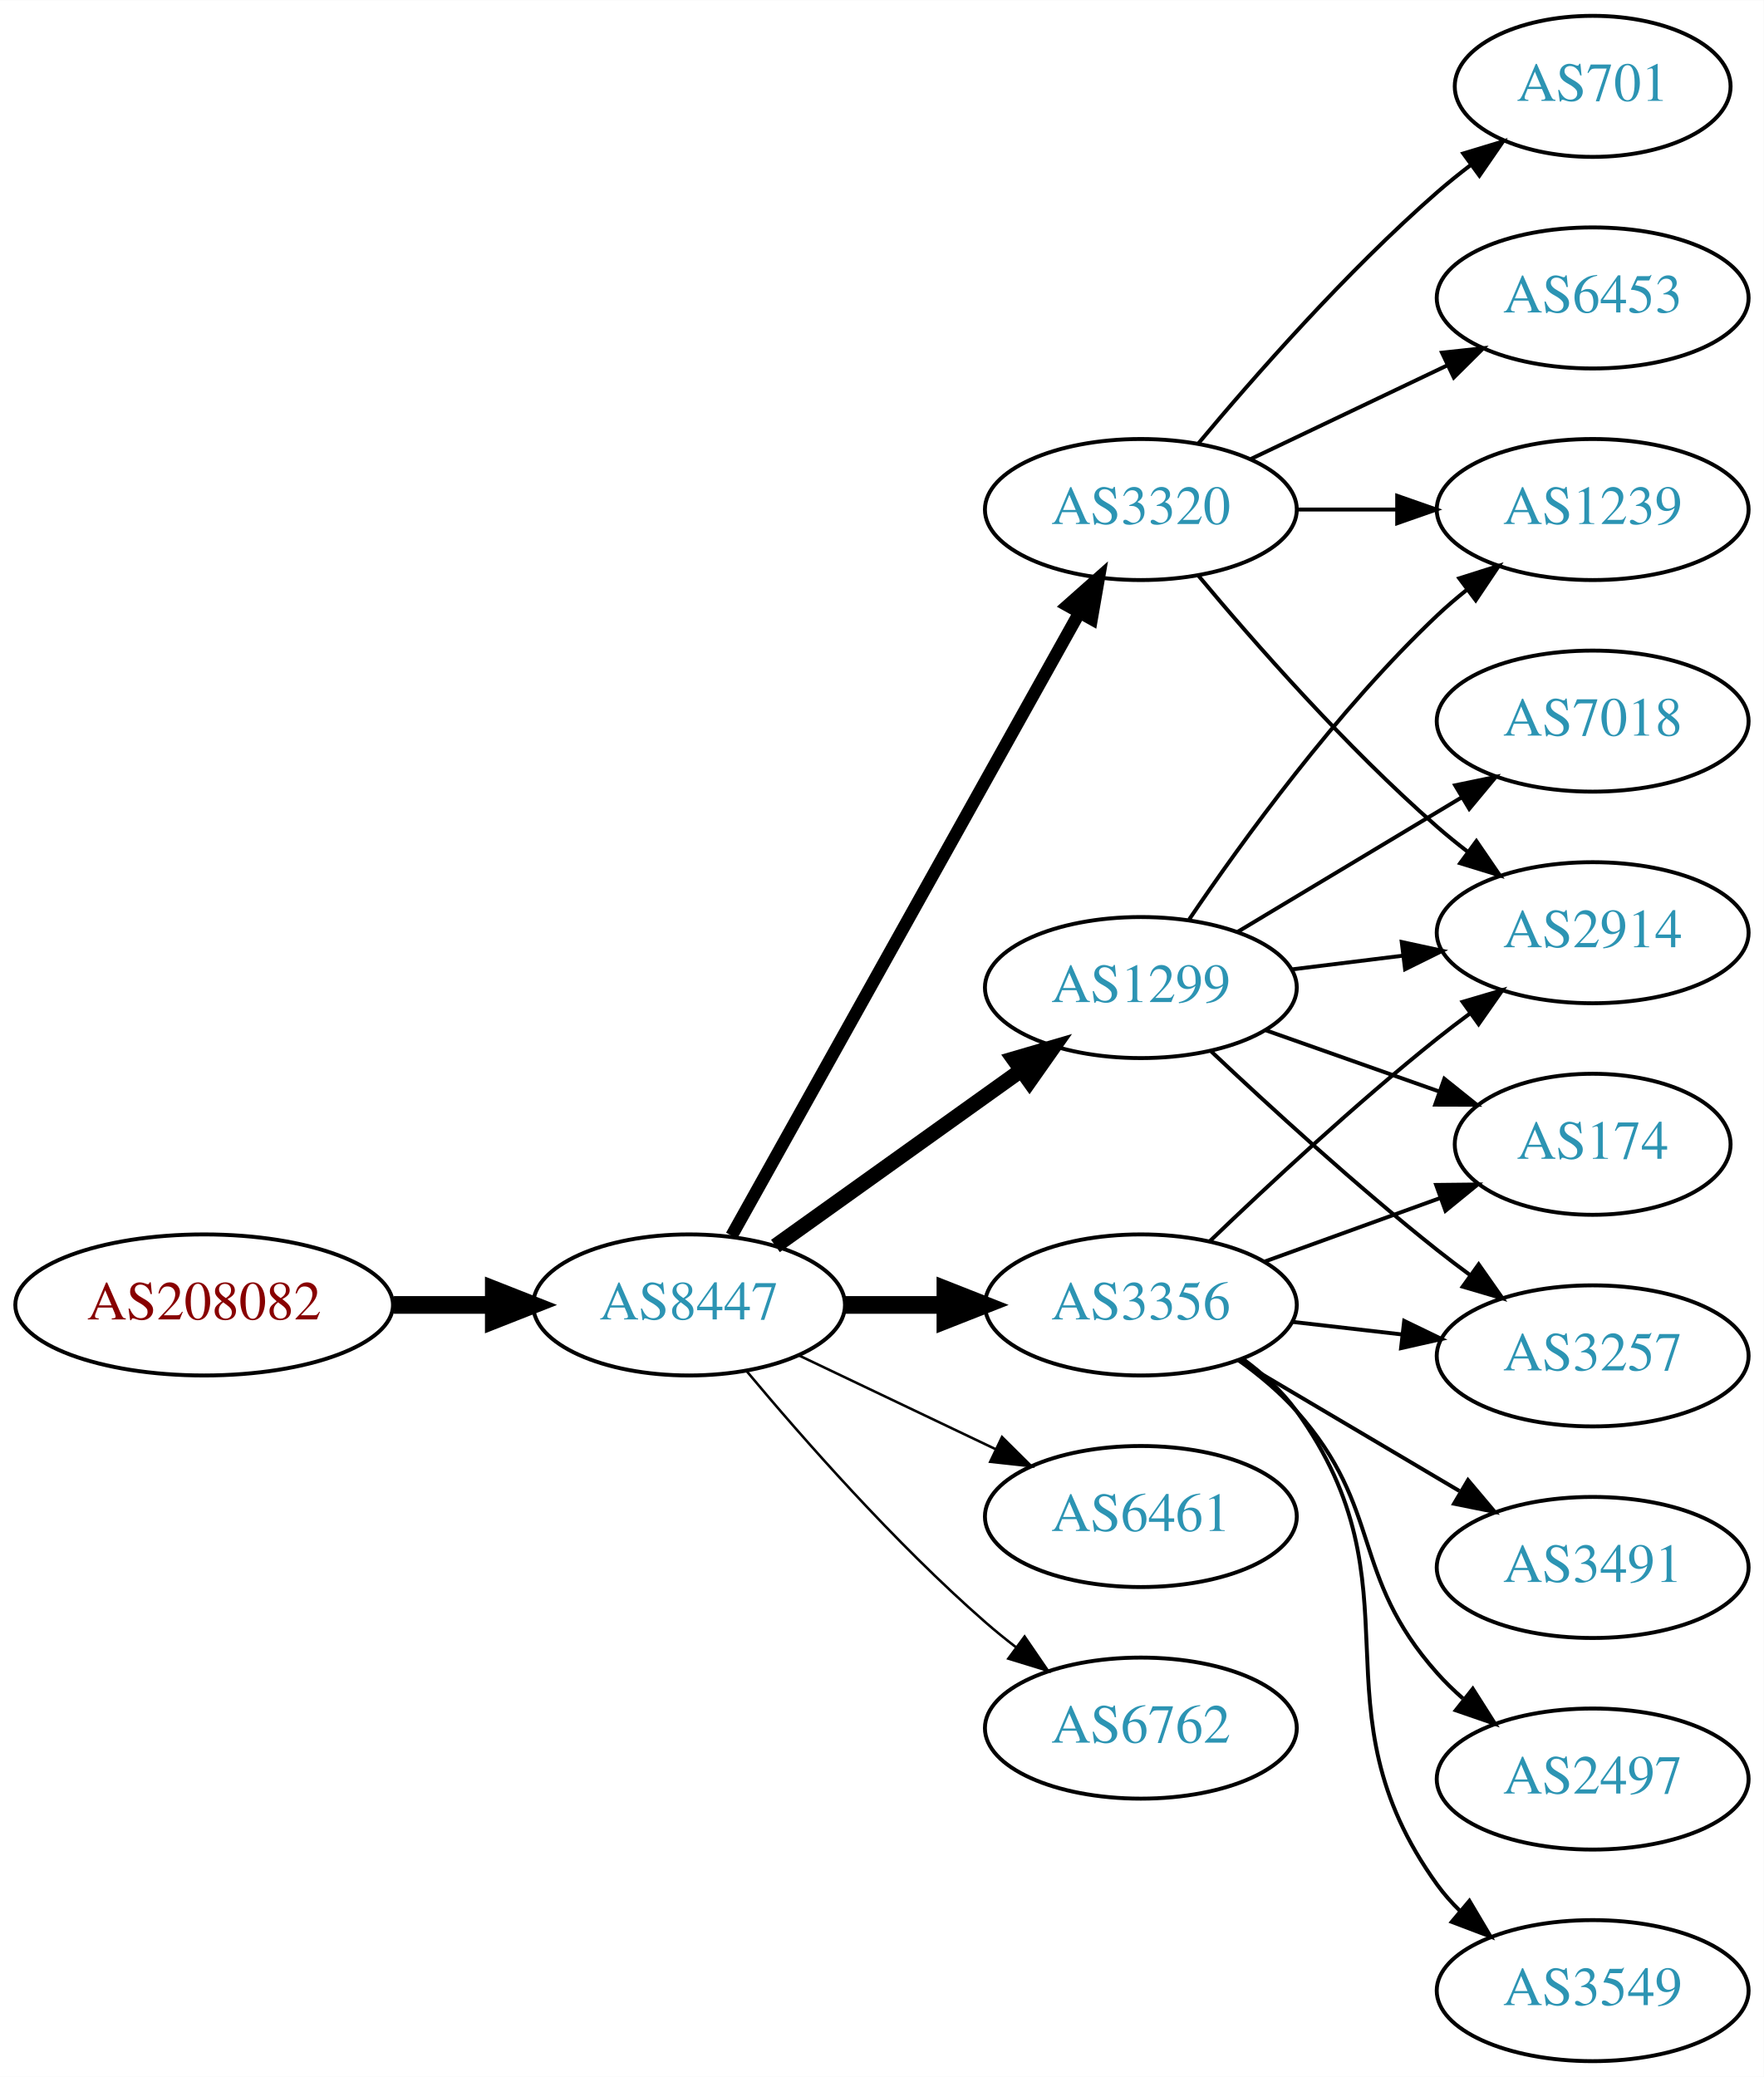
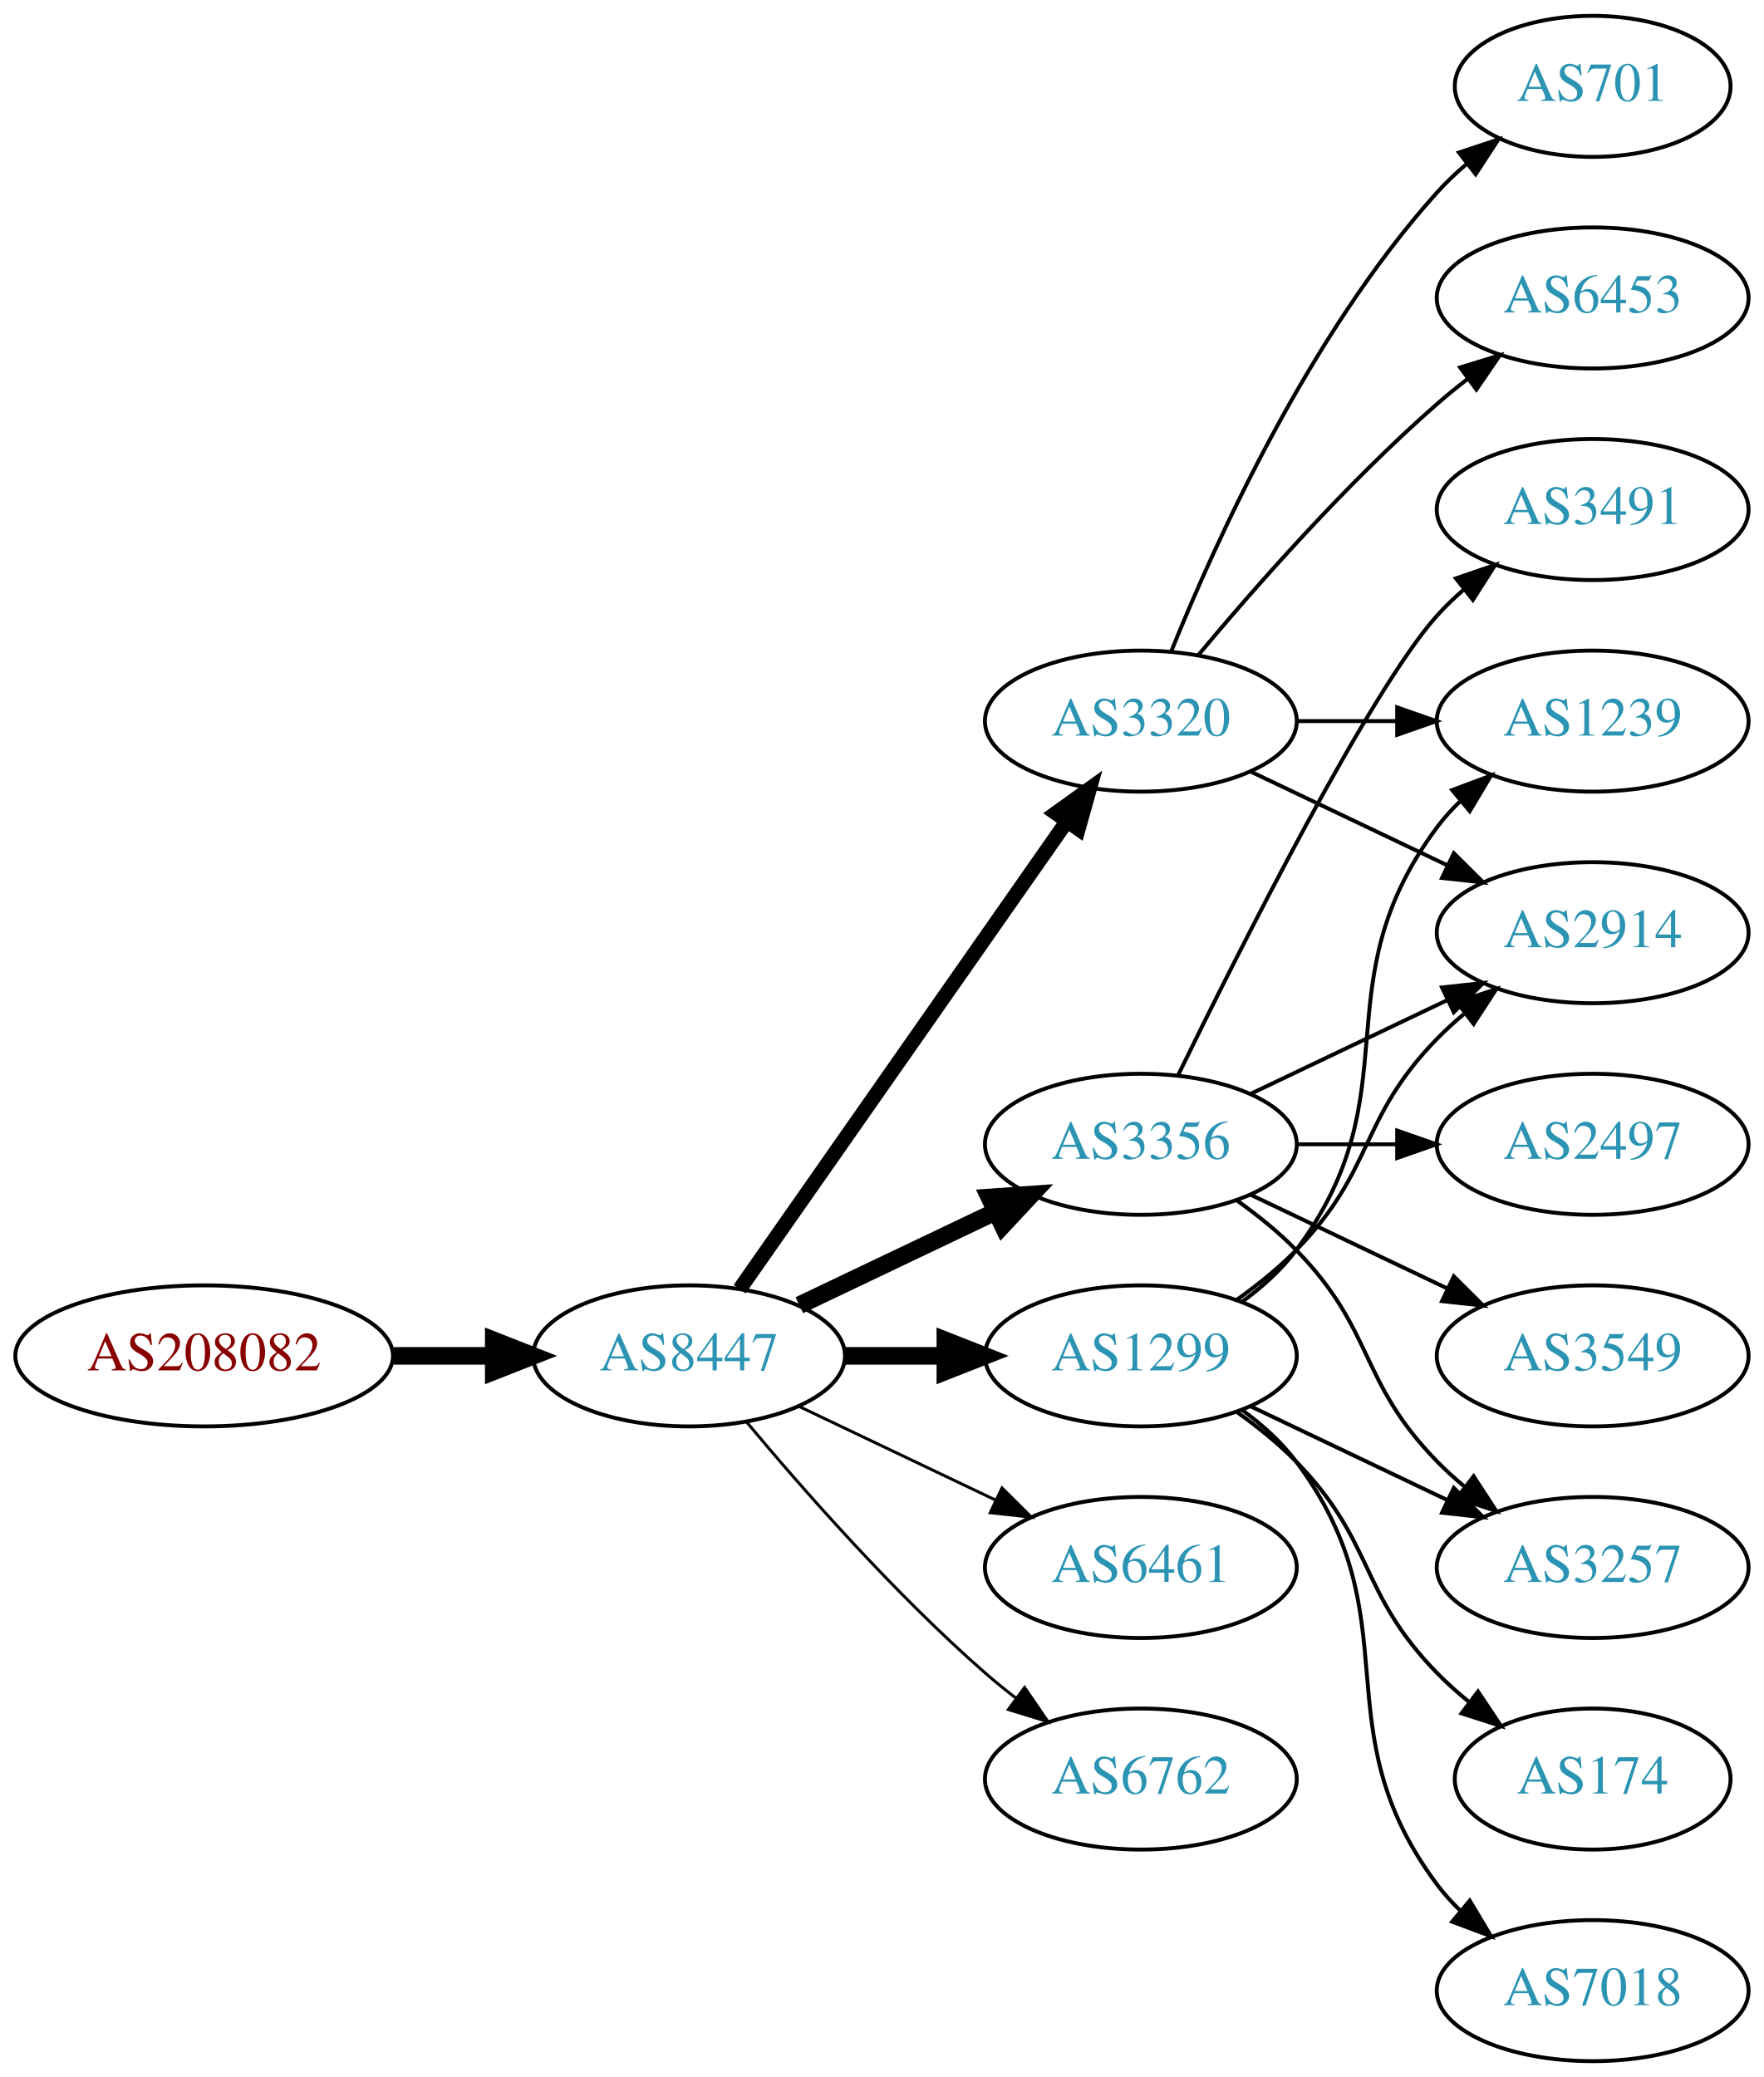
<svg xmlns="http://www.w3.org/2000/svg" xmlns:xlink="http://www.w3.org/1999/xlink" width="450pt" height="530pt" viewBox="0.00 0.00 450.07 530.00">
  <g id="graph0" class="graph" transform="scale(1 1) rotate(0) translate(4 526)">
    <polygon fill="white" stroke="none" points="-4,4 -4,-526 446.07,-526 446.07,4 -4,4" />
    <g id="node1" class="node">
      <g id="a_node1">
        <a xlink:href="/asn/208082" xlink:title="AS208082 ~ Gantner Electronic GmbH [AT]">
-           <ellipse fill="#ffffff" stroke="black" cx="48.096" cy="-193" rx="48.192" ry="18" />
-           <text text-anchor="middle" x="48.096" y="-189.3" font-family="Times,serif" font-size="14.00" fill="#880000">AS208082</text>
+           <ellipse fill="#ffffff" stroke="black" cx="48.096" cy="-180" rx="48.192" ry="18" />
+           <text text-anchor="middle" x="48.096" y="-176.3" font-family="Times,serif" font-size="14.00" fill="#880000">AS208082</text>
        </a>
      </g>
    </g>
    <g id="node2" class="node">
      <g id="a_node2">
        <a xlink:href="/asn/8447" xlink:title="AS8447 ~ A1 Telekom Austria AG [AT]">
-           <ellipse fill="#ffffff" stroke="black" cx="171.838" cy="-193" rx="39.794" ry="18" />
-           <text text-anchor="middle" x="171.838" y="-189.3" font-family="Times,serif" font-size="14.00" fill="#2c94b3">AS8447</text>
+           <ellipse fill="#ffffff" stroke="black" cx="171.838" cy="-180" rx="39.794" ry="18" />
+           <text text-anchor="middle" x="171.838" y="-176.3" font-family="Times,serif" font-size="14.00" fill="#2c94b3">AS8447</text>
        </a>
      </g>
    </g>
    <g id="edge1" class="edge">
-       <path fill="none" stroke="black" stroke-width="4.5" d="M96.513,-193C104.867,-193 113.577,-193 121.969,-193" />
-       <polygon fill="black" stroke="black" stroke-width="4.5" points="122.004,-196.938 132.004,-193 122.004,-189.063 122.004,-196.938" />
+       <path fill="none" stroke="black" stroke-width="4.5" d="M96.513,-180C104.867,-180 113.577,-180 121.969,-180" />
+       <polygon fill="black" stroke="black" stroke-width="4.5" points="122.004,-183.938 132.004,-180 122.004,-176.063 122.004,-183.938" />
    </g>
    <g id="node3" class="node">
      <g id="a_node3">
-         <a xlink:href="/asn/1299" xlink:title="AS1299 ~ Telia Carrier [EU]">
-           <ellipse fill="#ffffff" stroke="black" cx="287.131" cy="-274" rx="39.794" ry="18" />
-           <text text-anchor="middle" x="287.131" y="-270.3" font-family="Times,serif" font-size="14.00" fill="#2c94b3">AS1299</text>
+         <a xlink:href="/asn/3320" xlink:title="AS3320 ~ DTAG [DE]">
+           <ellipse fill="#ffffff" stroke="black" cx="287.131" cy="-342" rx="39.794" ry="18" />
+           <text text-anchor="middle" x="287.131" y="-338.3" font-family="Times,serif" font-size="14.00" fill="#2c94b3">AS3320</text>
        </a>
      </g>
    </g>
    <g id="edge2" class="edge">
-       <path fill="none" stroke="black" stroke-width="3.857" d="M193.882,-208.046C211.497,-220.639 236.835,-238.755 256.501,-252.816" />
-       <polygon fill="black" stroke="black" stroke-width="3.857" points="254.645,-255.791 264.815,-258.76 258.716,-250.097 254.645,-255.791" />
+       <path fill="none" stroke="black" stroke-width="3.75" d="M184.748,-197.031C204.67,-225.517 244.859,-282.985 268.209,-316.374" />
+       <polygon fill="black" stroke="black" stroke-width="3.75" points="265.44,-318.521 274.039,-324.71 271.176,-314.509 265.44,-318.521" />
    </g>
    <g id="node4" class="node">
      <g id="a_node4">
-         <a xlink:href="/asn/3320" xlink:title="AS3320 ~ DTAG [DE]">
-           <ellipse fill="#ffffff" stroke="black" cx="287.131" cy="-396" rx="39.794" ry="18" />
-           <text text-anchor="middle" x="287.131" y="-392.3" font-family="Times,serif" font-size="14.00" fill="#2c94b3">AS3320</text>
+         <a xlink:href="/asn/3356" xlink:title="AS3356 ~ Level 3 Parent, LLC [US]">
+           <ellipse fill="#ffffff" stroke="black" cx="287.131" cy="-234" rx="39.794" ry="18" />
+           <text text-anchor="middle" x="287.131" y="-230.3" font-family="Times,serif" font-size="14.00" fill="#2c94b3">AS3356</text>
        </a>
      </g>
    </g>
    <g id="edge3" class="edge">
-       <path fill="none" stroke="black" stroke-width="3.214" d="M182.694,-210.66C202.664,-246.442 247.992,-327.661 271.451,-369.697" />
-       <polygon fill="black" stroke="black" stroke-width="3.214" points="268.449,-371.499 276.379,-378.526 274.561,-368.088 268.449,-371.499" />
+       <path fill="none" stroke="black" stroke-width="4.5" d="M199.974,-192.934C214.968,-200.081 233.789,-209.052 250.013,-216.785" />
+       <polygon fill="black" stroke="black" stroke-width="4.5" points="248.495,-220.423 259.216,-221.171 251.883,-213.314 248.495,-220.423" />
    </g>
    <g id="node5" class="node">
      <g id="a_node5">
-         <a xlink:href="/asn/6461" xlink:title="AS6461 ~ Zayo Bandwidth [US]">
-           <ellipse fill="#ffffff" stroke="black" cx="287.131" cy="-139" rx="39.794" ry="18" />
-           <text text-anchor="middle" x="287.131" y="-135.3" font-family="Times,serif" font-size="14.00" fill="#2c94b3">AS6461</text>
+         <a xlink:href="/asn/1299" xlink:title="AS1299 ~ Telia Carrier [EU]">
+           <ellipse fill="#ffffff" stroke="black" cx="287.131" cy="-180" rx="39.794" ry="18" />
+           <text text-anchor="middle" x="287.131" y="-176.3" font-family="Times,serif" font-size="14.00" fill="#2c94b3">AS1299</text>
        </a>
      </g>
    </g>
    <g id="edge4" class="edge">
-       <path fill="none" stroke="black" stroke-width="0.643" d="M199.974,-180.066C214.968,-172.919 233.789,-163.948 250.013,-156.215" />
-       <polygon fill="black" stroke="black" stroke-width="0.643" points="251.695,-159.291 259.216,-151.829 248.683,-152.972 251.695,-159.291" />
+       <path fill="none" stroke="black" stroke-width="4.5" d="M211.51,-180C219.713,-180 228.477,-180 237.009,-180" />
+       <polygon fill="black" stroke="black" stroke-width="4.5" points="237.248,-183.938 247.248,-180 237.248,-176.063 237.248,-183.938" />
    </g>
    <g id="node6" class="node">
      <g id="a_node6">
-         <a xlink:href="/asn/3356" xlink:title="AS3356 ~ Level 3 Parent, LLC [US]">
-           <ellipse fill="#ffffff" stroke="black" cx="287.131" cy="-193" rx="39.794" ry="18" />
-           <text text-anchor="middle" x="287.131" y="-189.3" font-family="Times,serif" font-size="14.00" fill="#2c94b3">AS3356</text>
+         <a xlink:href="/asn/6461" xlink:title="AS6461 ~ Zayo Bandwidth [US]">
+           <ellipse fill="#ffffff" stroke="black" cx="287.131" cy="-126" rx="39.794" ry="18" />
+           <text text-anchor="middle" x="287.131" y="-122.3" font-family="Times,serif" font-size="14.00" fill="#2c94b3">AS6461</text>
        </a>
      </g>
    </g>
    <g id="edge5" class="edge">
-       <path fill="none" stroke="black" stroke-width="4.5" d="M211.51,-193C219.713,-193 228.477,-193 237.009,-193" />
-       <polygon fill="black" stroke="black" stroke-width="4.5" points="237.248,-196.938 247.248,-193 237.248,-189.063 237.248,-196.938" />
+       <path fill="none" stroke="black" stroke-width="0.75" d="M199.974,-167.066C214.968,-159.919 233.789,-150.948 250.013,-143.215" />
+       <polygon fill="black" stroke="black" stroke-width="0.75" points="251.695,-146.291 259.216,-138.829 248.683,-139.972 251.695,-146.291" />
    </g>
    <g id="node7" class="node">
      <g id="a_node7">
        <a xlink:href="/asn/6762" xlink:title="AS6762 ~ TELECOM ITALIA SPARKLE S.p.A. [IT]">
-           <ellipse fill="#ffffff" stroke="black" cx="287.131" cy="-85" rx="39.794" ry="18" />
-           <text text-anchor="middle" x="287.131" y="-81.3" font-family="Times,serif" font-size="14.00" fill="#2c94b3">AS6762</text>
+           <ellipse fill="#ffffff" stroke="black" cx="287.131" cy="-72" rx="39.794" ry="18" />
+           <text text-anchor="middle" x="287.131" y="-68.3" font-family="Times,serif" font-size="14.00" fill="#2c94b3">AS6762</text>
        </a>
      </g>
    </g>
    <g id="edge6" class="edge">
-       <path fill="none" stroke="black" stroke-width="0.643" d="M186.468,-176.183C200.751,-159.071 224.297,-132.255 247.484,-112 249.95,-109.846 252.589,-107.706 255.286,-105.628" />
-       <polygon fill="black" stroke="black" stroke-width="0.643" points="257.459,-108.375 263.44,-99.63 253.311,-102.736 257.459,-108.375" />
+       <path fill="none" stroke="black" stroke-width="0.75" d="M186.468,-163.183C200.751,-146.071 224.297,-119.255 247.484,-99 249.95,-96.846 252.589,-94.706 255.286,-92.628" />
+       <polygon fill="black" stroke="black" stroke-width="0.75" points="257.459,-95.375 263.44,-86.63 253.311,-89.736 257.459,-95.375" />
    </g>
    <g id="node8" class="node">
      <g id="a_node8">
-         <a xlink:href="/asn/7018" xlink:title="AS7018 ~ ATT-INTERNET4 [US]">
-           <ellipse fill="#ffffff" stroke="black" cx="402.424" cy="-342" rx="39.794" ry="18" />
-           <text text-anchor="middle" x="402.424" y="-338.3" font-family="Times,serif" font-size="14.00" fill="#2c94b3">AS7018</text>
+         <a xlink:href="/asn/701" xlink:title="AS701 ~ UUNET [US]">
+           <ellipse fill="#ffffff" stroke="black" cx="402.424" cy="-504" rx="35.194" ry="18" />
+           <text text-anchor="middle" x="402.424" y="-500.3" font-family="Times,serif" font-size="14.00" fill="#2c94b3">AS701</text>
        </a>
      </g>
    </g>
    <g id="edge7" class="edge">
-       <path fill="none" stroke="black" d="M311.881,-288.255C328.497,-298.229 350.894,-311.671 369.13,-322.617" />
-       <polygon fill="black" stroke="black" points="367.33,-325.618 377.705,-327.764 370.932,-319.616 367.33,-325.618" />
+       <path fill="none" stroke="black" d="M294.879,-359.787C305.93,-387.243 329.983,-440.578 362.777,-477 365.093,-479.572 367.698,-482.03 370.433,-484.343" />
+       <polygon fill="black" stroke="black" points="368.299,-487.117 378.357,-490.448 372.572,-481.572 368.299,-487.117" />
    </g>
    <g id="node9" class="node">
      <g id="a_node9">
+         <a xlink:href="/asn/6453" xlink:title="AS6453 ~ TATA COMMUNICATIONS (AMERICA) INC [US]">
+           <ellipse fill="#ffffff" stroke="black" cx="402.424" cy="-450" rx="39.794" ry="18" />
+           <text text-anchor="middle" x="402.424" y="-446.3" font-family="Times,serif" font-size="14.00" fill="#2c94b3">AS6453</text>
+         </a>
+       </g>
+     </g>
+     <g id="edge8" class="edge">
+       <path fill="none" stroke="black" d="M301.761,-358.817C316.044,-375.929 339.59,-402.745 362.777,-423 365.243,-425.154 367.882,-427.294 370.579,-429.372" />
+       <polygon fill="black" stroke="black" points="368.604,-432.264 378.733,-435.37 372.752,-426.625 368.604,-432.264" />
+     </g>
+     <g id="node10" class="node">
+       <g id="a_node10">
+         <a xlink:href="/asn/1239" xlink:title="AS1239 ~ Sprint [US]">
+           <ellipse fill="#ffffff" stroke="black" cx="402.424" cy="-342" rx="39.794" ry="18" />
+           <text text-anchor="middle" x="402.424" y="-338.3" font-family="Times,serif" font-size="14.00" fill="#2c94b3">AS1239</text>
+         </a>
+       </g>
+     </g>
+     <g id="edge9" class="edge">
+       <path fill="none" stroke="black" d="M326.803,-342C335.006,-342 343.77,-342 352.302,-342" />
+       <polygon fill="black" stroke="black" points="352.541,-345.5 362.541,-342 352.541,-338.5 352.541,-345.5" />
+     </g>
+     <g id="node11" class="node">
+       <g id="a_node11">
        <a xlink:href="/asn/2914" xlink:title="AS2914 ~ NTT America, Inc. [US]">
          <ellipse fill="#ffffff" stroke="black" cx="402.424" cy="-288" rx="39.794" ry="18" />
          <text text-anchor="middle" x="402.424" y="-284.3" font-family="Times,serif" font-size="14.00" fill="#2c94b3">AS2914</text>
        </a>
      </g>
    </g>
-     <g id="edge8" class="edge">
-       <path fill="none" stroke="black" d="M325.541,-278.623C334.629,-279.746 344.466,-280.962 353.951,-282.134" />
-       <polygon fill="black" stroke="black" points="353.699,-285.629 364.053,-283.382 354.558,-278.682 353.699,-285.629" />
-     </g>
-     <g id="node10" class="node">
-       <g id="a_node10">
-         <a xlink:href="/asn/3257" xlink:title="AS3257 ~ GTT [DE]">
-           <ellipse fill="#ffffff" stroke="black" cx="402.424" cy="-180" rx="39.794" ry="18" />
-           <text text-anchor="middle" x="402.424" y="-176.3" font-family="Times,serif" font-size="14.00" fill="#2c94b3">AS3257</text>
-         </a>
-       </g>
-     </g>
-     <g id="edge9" class="edge">
-       <path fill="none" stroke="black" d="M305.106,-257.68C319.908,-243.716 342.177,-223.342 362.777,-207 365.489,-204.849 368.358,-202.672 371.26,-200.537" />
-       <polygon fill="black" stroke="black" points="373.335,-203.356 379.42,-194.683 369.254,-197.669 373.335,-203.356" />
-     </g>
-     <g id="node11" class="node">
-       <g id="a_node11">
-         <a xlink:href="/asn/1239" xlink:title="AS1239 ~ Sprint [US]">
-           <ellipse fill="#ffffff" stroke="black" cx="402.424" cy="-396" rx="39.794" ry="18" />
-           <text text-anchor="middle" x="402.424" y="-392.3" font-family="Times,serif" font-size="14.00" fill="#2c94b3">AS1239</text>
-         </a>
-       </g>
-     </g>
    <g id="edge10" class="edge">
-       <path fill="none" stroke="black" d="M299.451,-291.378C313.025,-311.444 337.17,-344.792 362.777,-369 365.156,-371.249 367.736,-373.454 370.394,-375.575" />
-       <polygon fill="black" stroke="black" points="368.387,-378.444 378.488,-381.64 372.584,-372.843 368.387,-378.444" />
+       <path fill="none" stroke="black" d="M315.267,-329.066C330.261,-321.919 349.082,-312.948 365.306,-305.215" />
+       <polygon fill="black" stroke="black" points="366.988,-308.291 374.509,-300.829 363.976,-301.972 366.988,-308.291" />
+     </g>
+     <g id="edge14" class="edge">
+       <path fill="none" stroke="black" d="M315.267,-246.934C330.261,-254.081 349.082,-263.052 365.306,-270.785" />
+       <polygon fill="black" stroke="black" points="363.976,-274.028 374.509,-275.171 366.988,-267.709 363.976,-274.028" />
    </g>
    <g id="node12" class="node">
      <g id="a_node12">
-         <a xlink:href="/asn/174" xlink:title="AS174 ~ Cogent Communications [US]">
-           <ellipse fill="#ffffff" stroke="black" cx="402.424" cy="-234" rx="35.194" ry="18" />
-           <text text-anchor="middle" x="402.424" y="-230.3" font-family="Times,serif" font-size="14.00" fill="#2c94b3">AS174</text>
+         <a xlink:href="/asn/3491" xlink:title="AS3491 ~ PCCW Global, Inc. [US]">
+           <ellipse fill="#ffffff" stroke="black" cx="402.424" cy="-396" rx="39.794" ry="18" />
+           <text text-anchor="middle" x="402.424" y="-392.3" font-family="Times,serif" font-size="14.00" fill="#2c94b3">AS3491</text>
        </a>
      </g>
    </g>
    <g id="edge11" class="edge">
-       <path fill="none" stroke="black" d="M319.089,-263.07C332.716,-258.258 348.86,-252.559 363.226,-247.486" />
-       <polygon fill="black" stroke="black" points="364.571,-250.723 372.835,-244.094 362.24,-244.123 364.571,-250.723" />
-     </g>
-     <g id="edge15" class="edge">
-       <path fill="none" stroke="black" d="M301.761,-379.183C316.044,-362.071 339.59,-335.255 362.777,-315 365.243,-312.846 367.882,-310.706 370.579,-308.628" />
-       <polygon fill="black" stroke="black" points="372.752,-311.375 378.733,-302.63 368.604,-305.736 372.752,-311.375" />
-     </g>
-     <g id="edge14" class="edge">
-       <path fill="none" stroke="black" d="M326.803,-396C335.006,-396 343.77,-396 352.302,-396" />
-       <polygon fill="black" stroke="black" points="352.541,-399.5 362.541,-396 352.541,-392.5 352.541,-399.5" />
+       <path fill="none" stroke="black" d="M296.569,-251.511C312.187,-283.509 345.574,-349.893 362.777,-369 364.78,-371.224 366.999,-373.363 369.331,-375.397" />
+       <polygon fill="black" stroke="black" points="367.529,-378.433 377.55,-381.873 371.862,-372.935 367.529,-378.433" />
    </g>
    <g id="node13" class="node">
      <g id="a_node13">
-         <a xlink:href="/asn/701" xlink:title="AS701 ~ UUNET [US]">
-           <ellipse fill="#ffffff" stroke="black" cx="402.424" cy="-504" rx="35.194" ry="18" />
-           <text text-anchor="middle" x="402.424" y="-500.3" font-family="Times,serif" font-size="14.00" fill="#2c94b3">AS701</text>
+         <a xlink:href="/asn/2497" xlink:title="AS2497 ~ Internet Initiative Japan Inc. [JP]">
+           <ellipse fill="#ffffff" stroke="black" cx="402.424" cy="-234" rx="39.794" ry="18" />
+           <text text-anchor="middle" x="402.424" y="-230.3" font-family="Times,serif" font-size="14.00" fill="#2c94b3">AS2497</text>
        </a>
      </g>
    </g>
    <g id="edge12" class="edge">
-       <path fill="none" stroke="black" d="M301.761,-412.817C316.044,-429.929 339.59,-456.745 362.777,-477 365.447,-479.332 368.32,-481.648 371.25,-483.886" />
-       <polygon fill="black" stroke="black" points="369.401,-486.87 379.542,-489.939 373.528,-481.216 369.401,-486.87" />
+       <path fill="none" stroke="black" d="M326.803,-234C335.006,-234 343.77,-234 352.302,-234" />
+       <polygon fill="black" stroke="black" points="352.541,-237.5 362.541,-234 352.541,-230.5 352.541,-237.5" />
    </g>
    <g id="node14" class="node">
      <g id="a_node14">
-         <a xlink:href="/asn/6453" xlink:title="AS6453 ~ TATA COMMUNICATIONS (AMERICA) INC [US]">
-           <ellipse fill="#ffffff" stroke="black" cx="402.424" cy="-450" rx="39.794" ry="18" />
-           <text text-anchor="middle" x="402.424" y="-446.3" font-family="Times,serif" font-size="14.00" fill="#2c94b3">AS6453</text>
+         <a xlink:href="/asn/3549" xlink:title="AS3549 ~ Level 3 Parent, LLC [US]">
+           <ellipse fill="#ffffff" stroke="black" cx="402.424" cy="-180" rx="39.794" ry="18" />
+           <text text-anchor="middle" x="402.424" y="-176.3" font-family="Times,serif" font-size="14.00" fill="#2c94b3">AS3549</text>
        </a>
      </g>
    </g>
    <g id="edge13" class="edge">
-       <path fill="none" stroke="black" d="M315.267,-408.934C330.261,-416.081 349.082,-425.052 365.306,-432.785" />
-       <polygon fill="black" stroke="black" points="363.976,-436.028 374.509,-437.171 366.988,-429.709 363.976,-436.028" />
-     </g>
-     <g id="edge20" class="edge">
-       <path fill="none" stroke="black" d="M304.775,-209.312C319.55,-223.51 341.963,-244.363 362.777,-261 365.481,-263.161 368.345,-265.344 371.244,-267.484" />
-       <polygon fill="black" stroke="black" points="369.235,-270.35 379.398,-273.344 373.32,-264.666 369.235,-270.35" />
-     </g>
-     <g id="edge16" class="edge">
-       <path fill="none" stroke="black" d="M325.856,-188.671C334.837,-187.641 344.536,-186.528 353.893,-185.454" />
-       <polygon fill="black" stroke="black" points="354.328,-188.927 363.864,-184.31 353.53,-181.973 354.328,-188.927" />
-     </g>
-     <g id="edge21" class="edge">
-       <path fill="none" stroke="black" d="M318.79,-204.095C332.527,-209.067 348.867,-214.98 363.376,-220.231" />
-       <polygon fill="black" stroke="black" points="362.48,-223.628 373.074,-223.74 364.862,-217.046 362.48,-223.628" />
+       <path fill="none" stroke="black" d="M315.267,-221.066C330.261,-213.919 349.082,-204.948 365.306,-197.215" />
+       <polygon fill="black" stroke="black" points="366.988,-200.291 374.509,-192.829 363.976,-193.972 366.988,-200.291" />
    </g>
    <g id="node15" class="node">
      <g id="a_node15">
-         <a xlink:href="/asn/3491" xlink:title="AS3491 ~ PCCW Global, Inc. [US]">
+         <a xlink:href="/asn/3257" xlink:title="AS3257 ~ GTT [DE]">
          <ellipse fill="#ffffff" stroke="black" cx="402.424" cy="-126" rx="39.794" ry="18" />
-           <text text-anchor="middle" x="402.424" y="-122.3" font-family="Times,serif" font-size="14.00" fill="#2c94b3">AS3491</text>
-         </a>
-       </g>
-     </g>
-     <g id="edge17" class="edge">
-       <path fill="none" stroke="black" d="M312.157,-178.791C328.53,-169.109 350.417,-156.165 368.421,-145.518" />
-       <polygon fill="black" stroke="black" points="370.606,-148.292 377.432,-140.188 367.043,-142.266 370.606,-148.292" />
+           <text text-anchor="middle" x="402.424" y="-122.3" font-family="Times,serif" font-size="14.00" fill="#2c94b3">AS3257</text>
+         </a>
+       </g>
+     </g>
+     <g id="edge15" class="edge">
+       <path fill="none" stroke="black" d="M311.725,-219.611C316.981,-215.852 322.313,-211.563 326.777,-207 346.95,-186.383 342.605,-173.617 362.777,-153 364.87,-150.861 367.154,-148.782 369.53,-146.79" />
+       <polygon fill="black" stroke="black" points="372.049,-149.268 377.83,-140.389 367.774,-143.725 372.049,-149.268" />
+     </g>
+     <g id="edge20" class="edge">
+       <path fill="none" stroke="black" d="M313.062,-193.882C318.138,-197.611 323.056,-202.016 326.777,-207 357.049,-247.542 332.506,-274.458 362.777,-315 364.522,-317.336 366.529,-319.545 368.693,-321.617" />
+       <polygon fill="black" stroke="black" points="366.57,-324.405 376.493,-328.118 371.052,-319.027 366.57,-324.405" />
+     </g>
+     <g id="edge16" class="edge">
+       <path fill="none" stroke="black" d="M311.725,-194.389C316.981,-198.148 322.313,-202.437 326.777,-207 346.95,-227.617 342.605,-240.383 362.777,-261 364.87,-263.139 367.154,-265.218 369.53,-267.21" />
+       <polygon fill="black" stroke="black" points="367.774,-270.275 377.83,-273.611 372.049,-264.732 367.774,-270.275" />
+     </g>
+     <g id="edge19" class="edge">
+       <path fill="none" stroke="black" d="M315.267,-167.066C330.261,-159.919 349.082,-150.948 365.306,-143.215" />
+       <polygon fill="black" stroke="black" points="366.988,-146.291 374.509,-138.829 363.976,-139.972 366.988,-146.291" />
    </g>
    <g id="node16" class="node">
      <g id="a_node16">
-         <a xlink:href="/asn/2497" xlink:title="AS2497 ~ Internet Initiative Japan Inc. [JP]">
-           <ellipse fill="#ffffff" stroke="black" cx="402.424" cy="-72" rx="39.794" ry="18" />
-           <text text-anchor="middle" x="402.424" y="-68.3" font-family="Times,serif" font-size="14.00" fill="#2c94b3">AS2497</text>
-         </a>
-       </g>
-     </g>
-     <g id="edge18" class="edge">
-       <path fill="none" stroke="black" d="M312.046,-178.91C317.289,-175.14 322.534,-170.77 326.777,-166 349.245,-140.743 340.31,-124.257 362.777,-99 364.766,-96.764 366.976,-94.616 369.301,-92.577" />
-       <polygon fill="black" stroke="black" points="371.834,-95.037 377.508,-86.09 367.493,-89.545 371.834,-95.037" />
+         <a xlink:href="/asn/174" xlink:title="AS174 ~ Cogent Communications [US]">
+           <ellipse fill="#ffffff" stroke="black" cx="402.424" cy="-72" rx="35.194" ry="18" />
+           <text text-anchor="middle" x="402.424" y="-68.3" font-family="Times,serif" font-size="14.00" fill="#2c94b3">AS174</text>
+         </a>
+       </g>
+     </g>
+     <g id="edge17" class="edge">
+       <path fill="none" stroke="black" d="M311.725,-165.611C316.981,-161.852 322.313,-157.563 326.777,-153 346.95,-132.383 342.605,-119.617 362.777,-99 365.257,-96.466 368.003,-94.017 370.856,-91.696" />
+       <polygon fill="black" stroke="black" points="373.158,-94.343 379.041,-85.532 368.947,-88.752 373.158,-94.343" />
    </g>
    <g id="node17" class="node">
      <g id="a_node17">
-         <a xlink:href="/asn/3549" xlink:title="AS3549 ~ Level 3 Parent, LLC [US]">
+         <a xlink:href="/asn/7018" xlink:title="AS7018 ~ AT&amp;T Services, Inc. [US]">
          <ellipse fill="#ffffff" stroke="black" cx="402.424" cy="-18" rx="39.794" ry="18" />
-           <text text-anchor="middle" x="402.424" y="-14.3" font-family="Times,serif" font-size="14.00" fill="#2c94b3">AS3549</text>
-         </a>
-       </g>
-     </g>
-     <g id="edge19" class="edge">
-       <path fill="none" stroke="black" d="M313.183,-179.207C318.253,-175.473 323.137,-171.044 326.777,-166 359.609,-120.502 329.945,-90.498 362.777,-45 364.484,-42.636 366.463,-40.406 368.607,-38.32" />
-       <polygon fill="black" stroke="black" points="370.97,-40.907 376.372,-31.793 366.465,-35.549 370.97,-40.907" />
+           <text text-anchor="middle" x="402.424" y="-14.3" font-family="Times,serif" font-size="14.00" fill="#2c94b3">AS7018</text>
+         </a>
+       </g>
+     </g>
+     <g id="edge18" class="edge">
+       <path fill="none" stroke="black" d="M313.062,-166.118C318.138,-162.389 323.056,-157.984 326.777,-153 357.049,-112.458 332.506,-85.542 362.777,-45 364.522,-42.664 366.529,-40.455 368.693,-38.383" />
+       <polygon fill="black" stroke="black" points="371.052,-40.973 376.493,-31.882 366.57,-35.595 371.052,-40.973" />
    </g>
  </g>
</svg>
